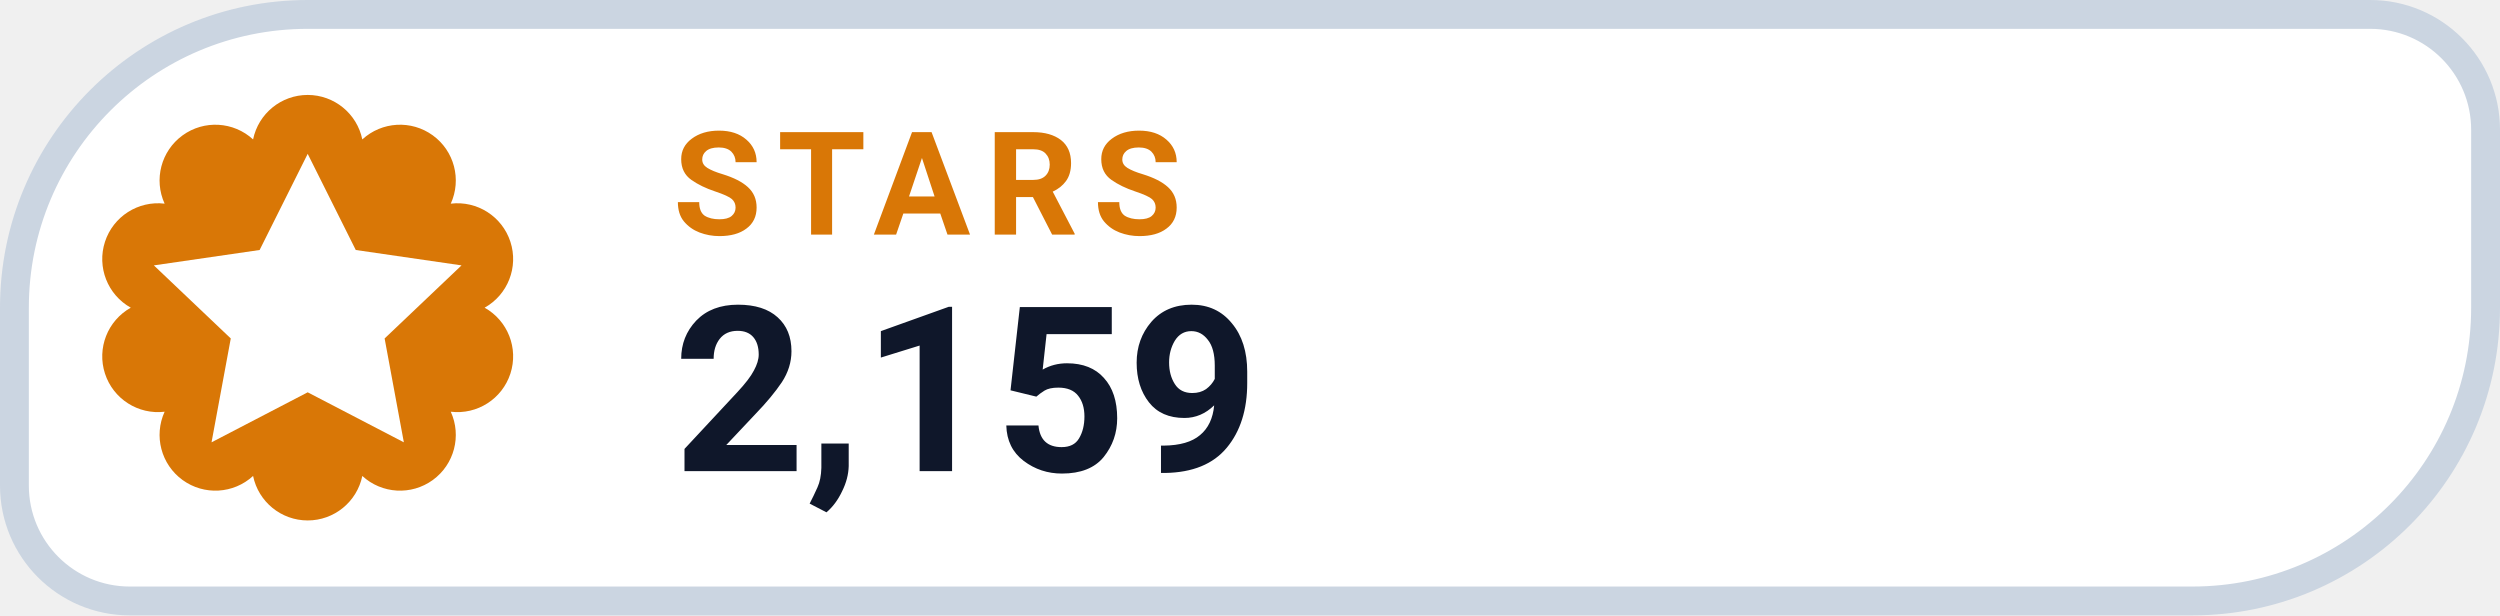
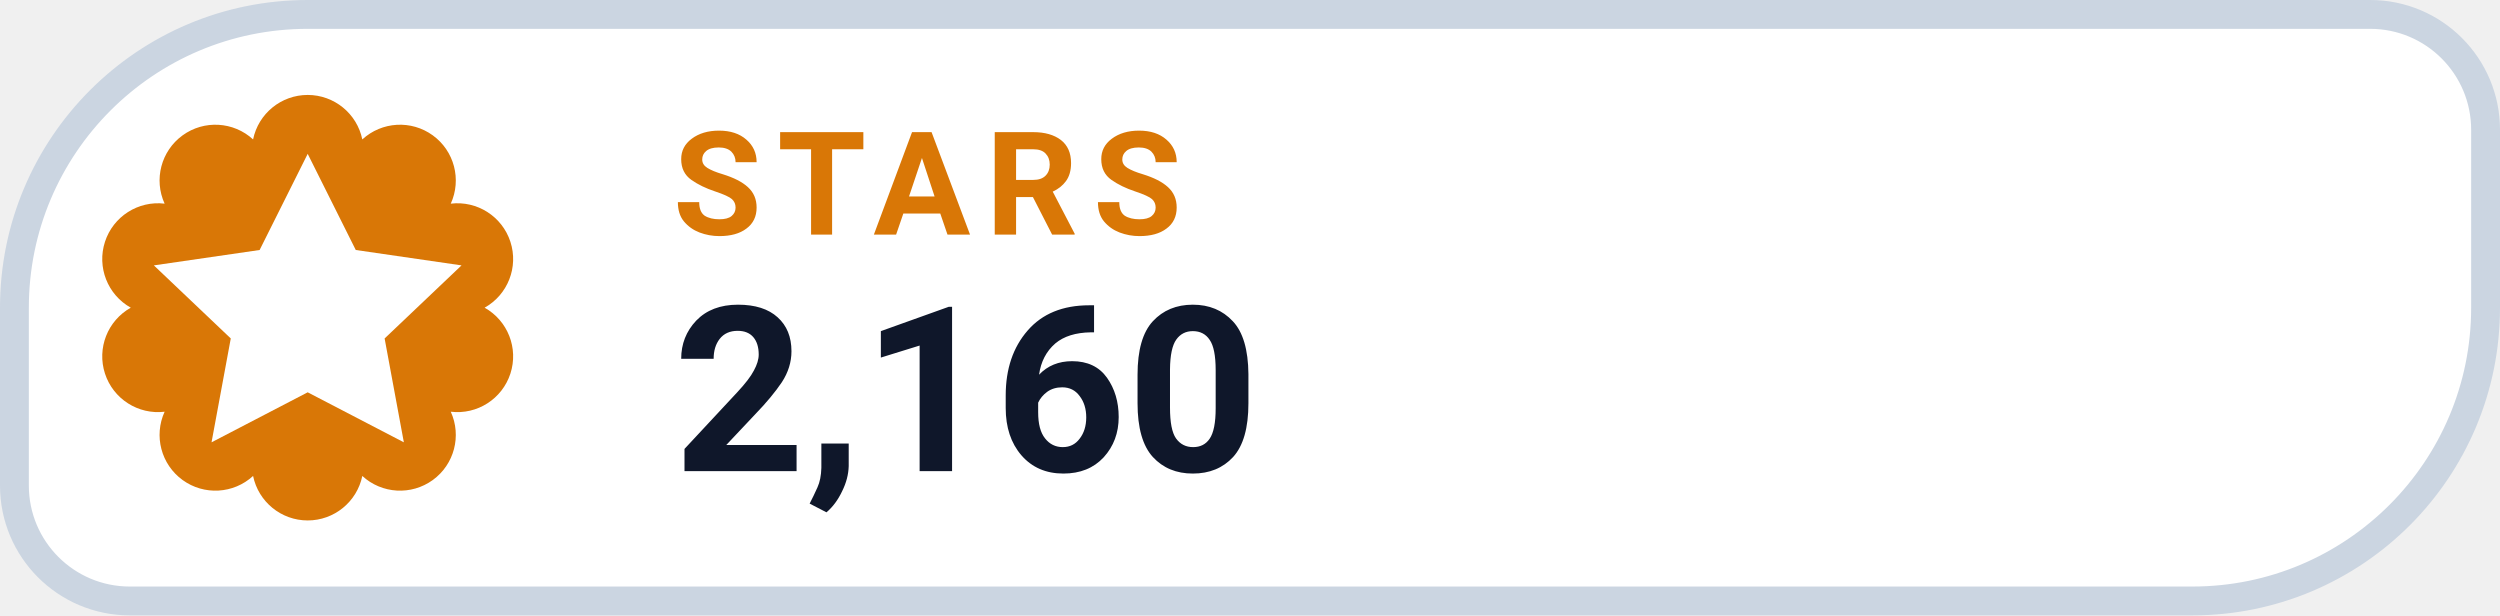
- <svg xmlns="http://www.w3.org/2000/svg" width="130" height="32" viewBox="0 0 130 32" role="img" aria-label="STARS 2,159">
+ <svg xmlns="http://www.w3.org/2000/svg" width="130" height="32" viewBox="0 0 130 32" role="img" aria-label="STARS 2,160">
  <path d="M 16.00 0.75 H 123.25 A 6.00 6.00 0 0 1 129.25 6.75 V 16.00 A 15.25 15.25 0 0 1 114.00 31.25 H 6.75 A 6.00 6.00 0 0 1 0.75 25.25 V 16.00 A 15.25 15.25 0 0 1 16.00 0.75 Z" fill="#FFFFFF" stroke="#CBD5E1" stroke-width="1.5" />
  <path d="M 13.16 7.25 A 2.90 2.90 0 0 1 18.84 7.25 A 2.90 2.90 0 0 1 23.44 10.59 A 2.90 2.90 0 0 1 25.20 16.00 A 2.90 2.90 0 0 1 23.44 21.41 A 2.90 2.90 0 0 1 18.84 24.75 A 2.90 2.90 0 0 1 13.16 24.75 A 2.90 2.90 0 0 1 8.56 21.41 A 2.90 2.90 0 0 1 6.80 16.00 A 2.90 2.90 0 0 1 8.56 10.59 A 2.90 2.90 0 0 1 13.16 7.25 Z" fill="#D97706" />
  <g transform="translate(16 16)" style="color:#FFFFFF;">
    <path d="M0 -8 l2.5 5 5.5 .8 -4 3.8 1 5.4 -5 -2.6 -5 2.6 1 -5.4 -4 -3.8 5.5 -.8 Z" fill="currentColor" />
  </g>
  <text x="35" y="12.2" fill="#D97706" font-family="-apple-system,BlinkMacSystemFont,'Segoe UI',Roboto,Helvetica,Arial,sans-serif" font-size="7.5" font-weight="700" letter-spacing=".8">STARS</text>
-   <text x="35" y="24.5" fill="#0F172A" font-family="-apple-system,BlinkMacSystemFont,'Segoe UI',Roboto,Helvetica,Arial,sans-serif" font-size="12" font-weight="750">2,159</text>
+   <text x="35" y="24.5" fill="#0F172A" font-family="-apple-system,BlinkMacSystemFont,'Segoe UI',Roboto,Helvetica,Arial,sans-serif" font-size="12" font-weight="750">2,160</text>
</svg>
